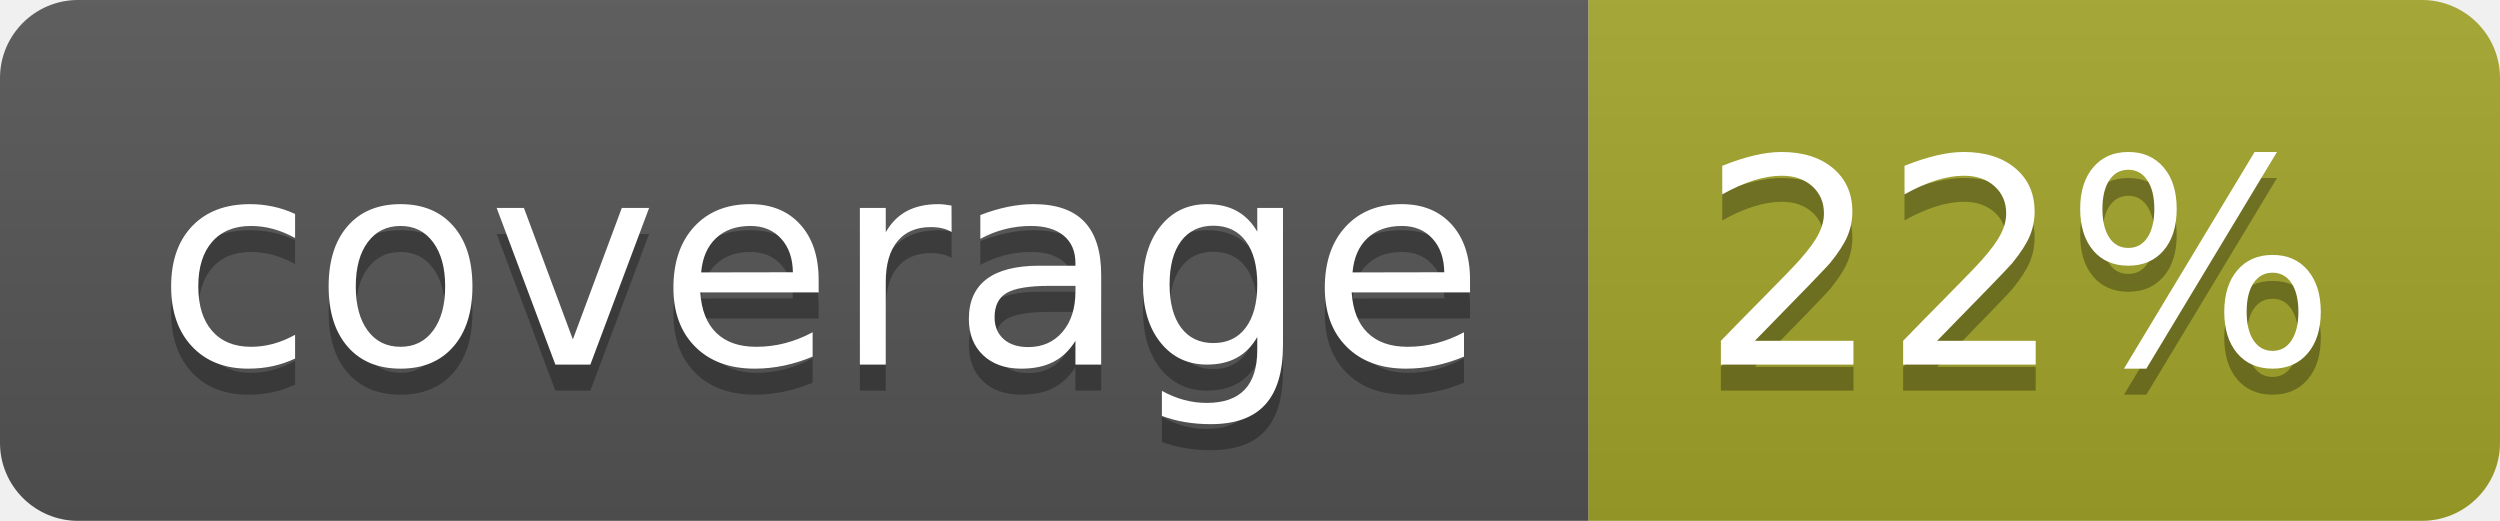
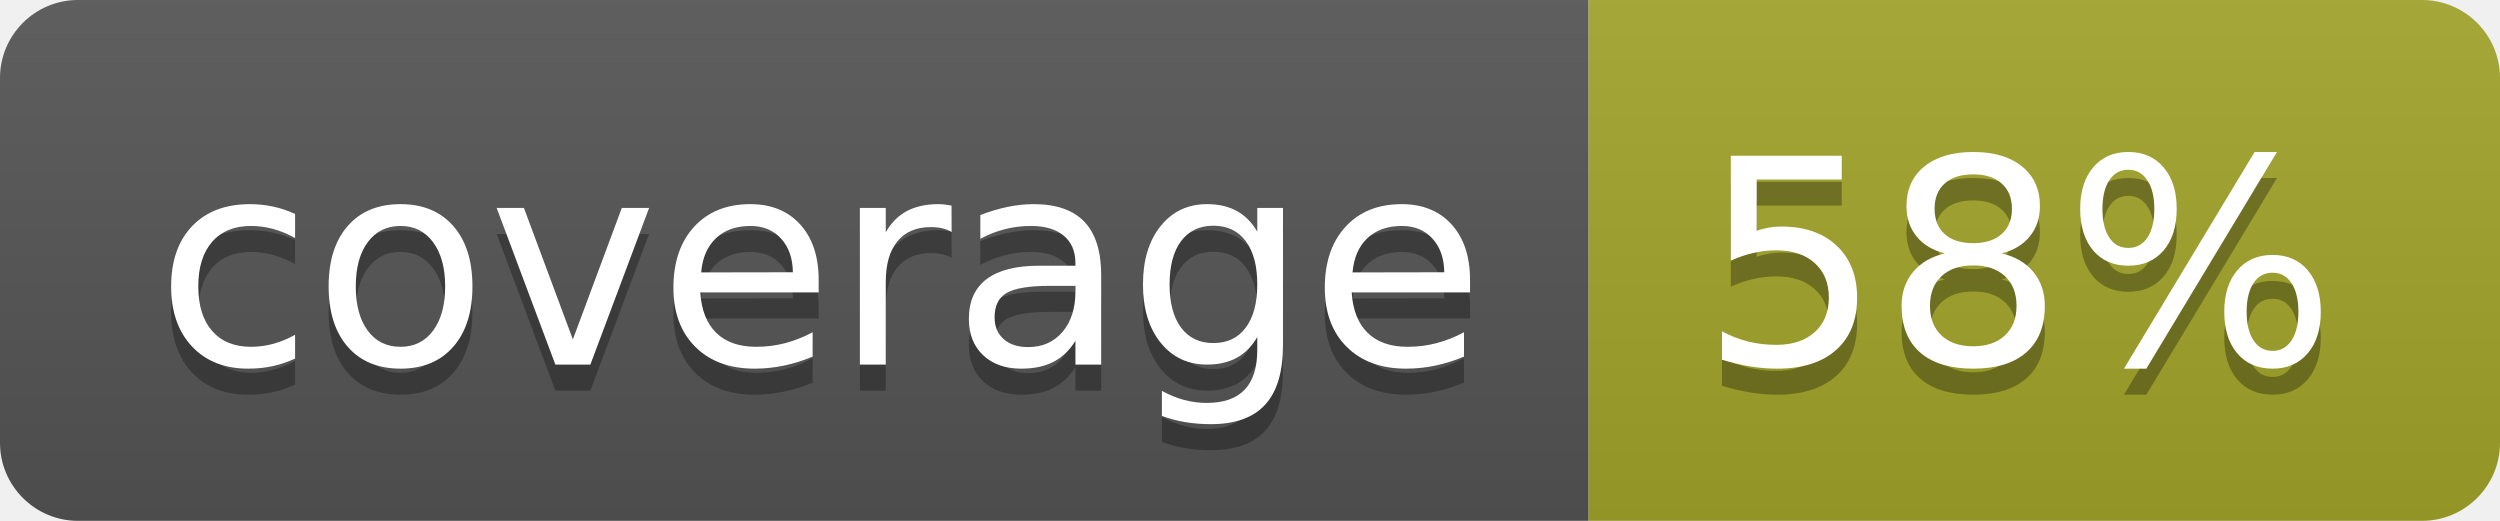
<svg xmlns="http://www.w3.org/2000/svg" width="96" height="20">
  <linearGradient id="b" x2="0" y2="100%">
    <stop offset="0" stop-color="#bbb" stop-opacity=".1" />
    <stop offset="1" stop-opacity=".1" />
  </linearGradient>
  <clipPath id="a">
    <rect width="96" height="20" rx="3" fill="#fff" />
  </clipPath>
  <g clip-path="url(#a)">
    <path fill="#555" d="M0 0h61v20H0z" />
    <path fill="#A3A52A" d="M61 0h35v20H61z" />
    <path fill="url(#b)" d="M0 0h96v20H0z" />
  </g>
  <g fill="#fff" text-anchor="middle" font-family="DejaVu Sans,Verdana,Geneva,sans-serif" font-size="110">
    <text x="315" y="150" fill="#010101" fill-opacity=".3" transform="scale(.1)" textLength="510">coverage</text>
    <text x="315" y="140" transform="scale(.1)" textLength="510">coverage</text>
-     <text x="775" y="150" fill="#010101" fill-opacity=".3" transform="scale(.1)" textLength="250">22%</text>
-     <text x="775" y="140" transform="scale(.1)" textLength="250">22%</text>
+     <text x="775" y="150" fill="#010101" fill-opacity=".3" transform="scale(.1)" textLength="250">58%</text>
+     <text x="775" y="140" transform="scale(.1)" textLength="250">58%</text>
  </g>
</svg>
